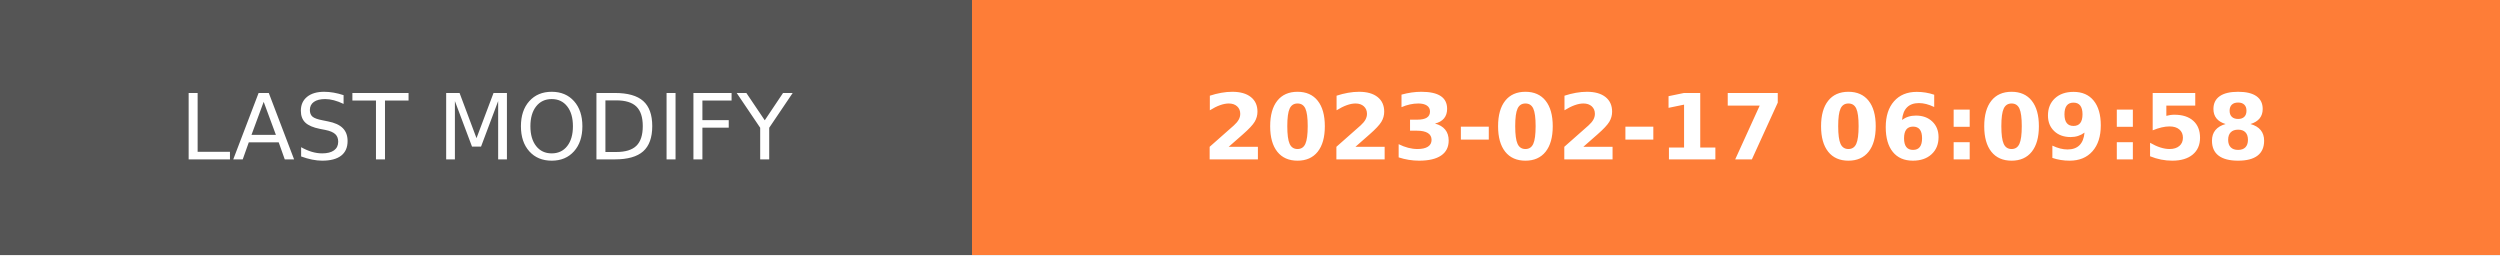
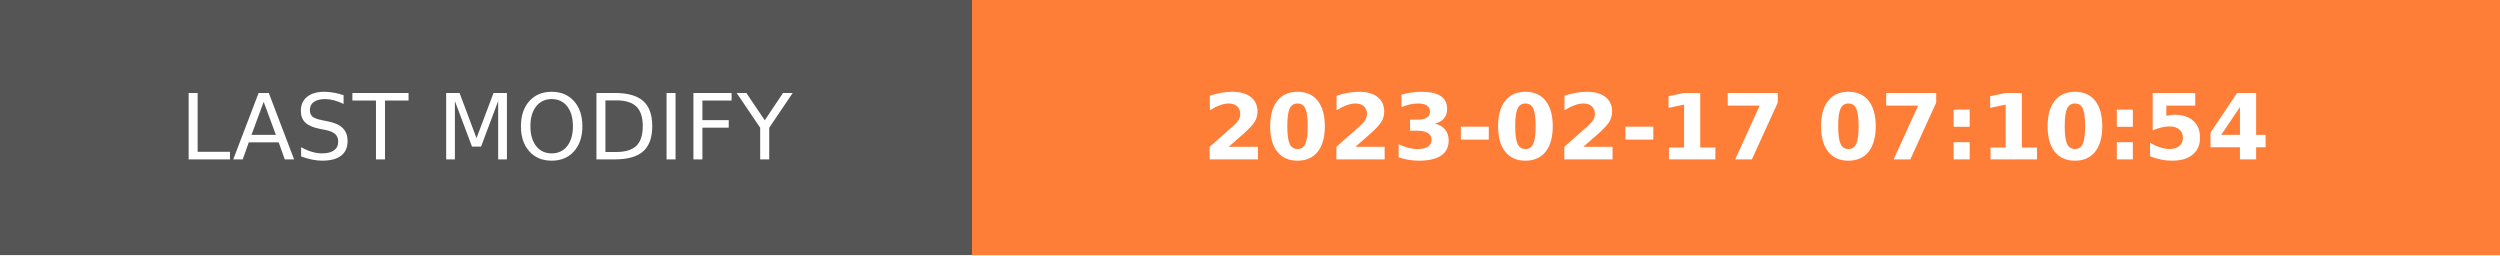
- <svg xmlns="http://www.w3.org/2000/svg" width="274.5" height="28" role="img" aria-label="LAST MODIFY: 2023-02-17 06:09:58">
+ <svg xmlns="http://www.w3.org/2000/svg" width="274.5" height="28" role="img" aria-label="LAST MODIFY: 2023-02-17 07:10:54">
  <g shape-rendering="crispEdges">
    <rect width="106.75" height="28" fill="#555" />
    <rect x="106.75" width="167.75" height="28" fill="#fe7d37" />
  </g>
  <g fill="#fff" text-anchor="middle" font-family="Verdana,Geneva,DejaVu Sans,sans-serif" text-rendering="geometricPrecision" font-size="100">
    <text transform="scale(.1)" x="533.75" y="175" textLength="827.5" fill="#fff">LAST MODIFY</text>
-     <text transform="scale(.1)" x="1906.25" y="175" textLength="1437.5" fill="#fff" font-weight="bold">2023-02-17 06:09:58</text>
+     <text transform="scale(.1)" x="1906.25" y="175" textLength="1437.5" fill="#fff" font-weight="bold">2023-02-17 07:10:54</text>
  </g>
</svg>
